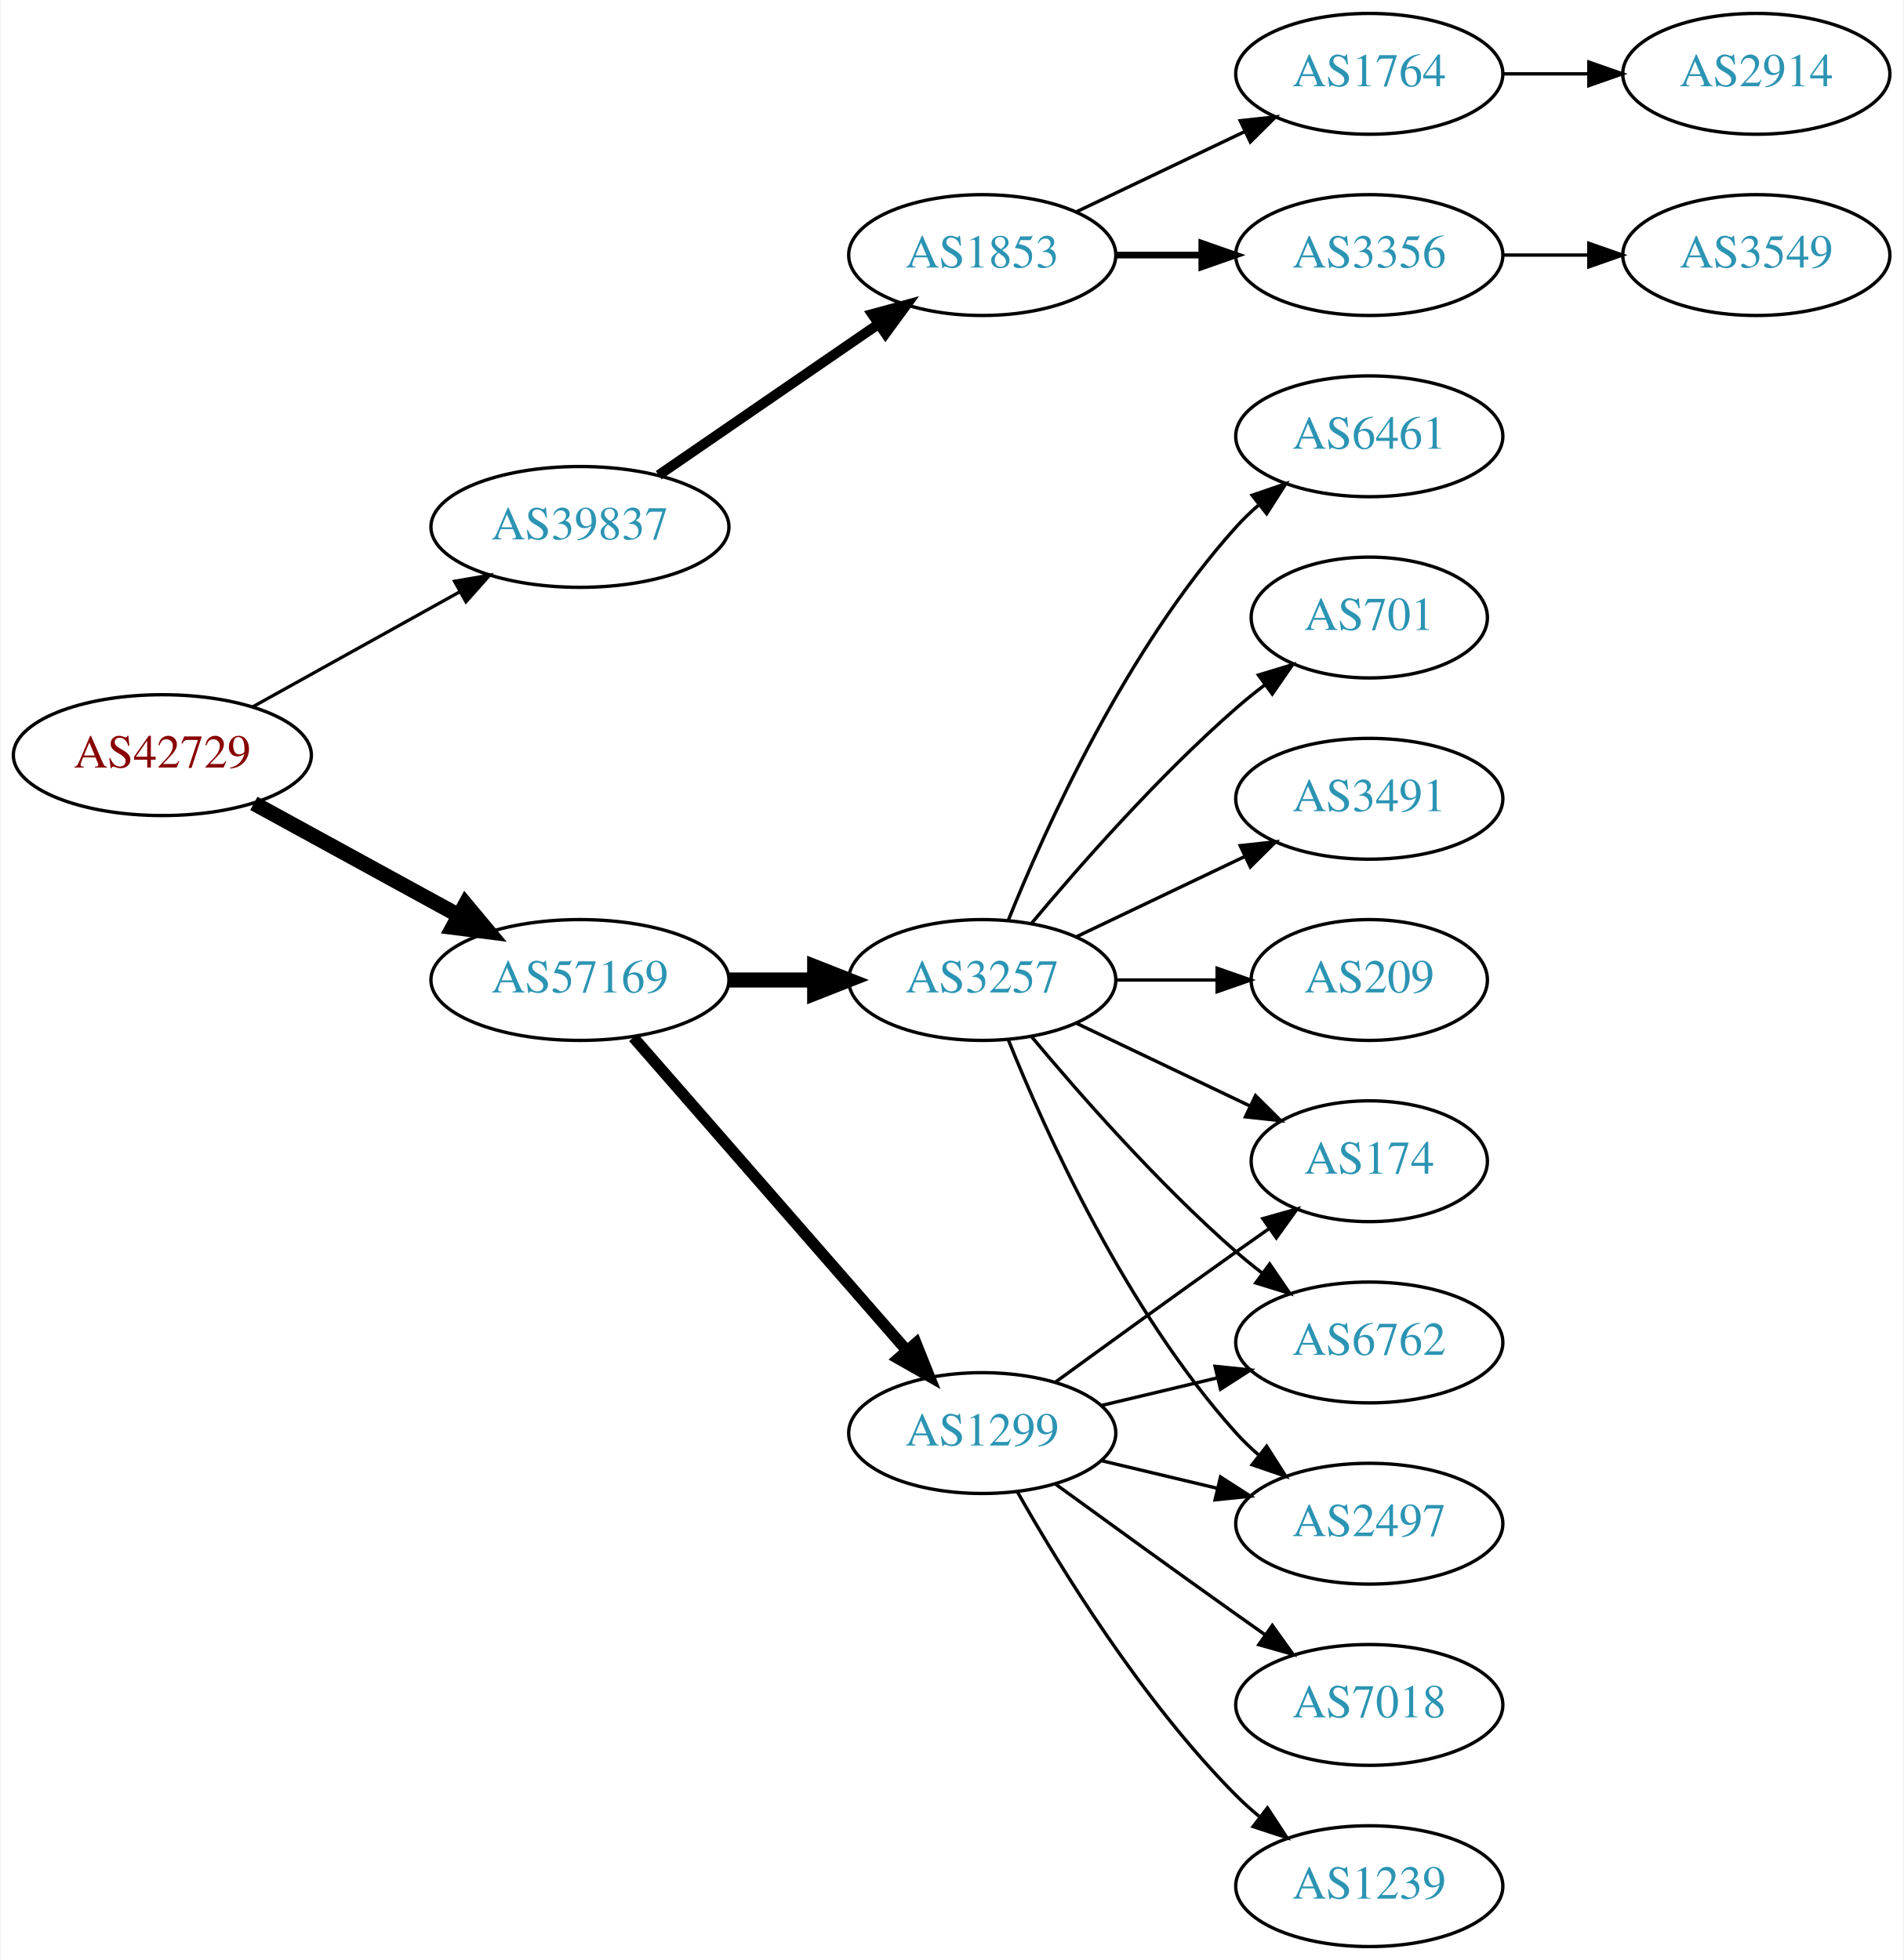
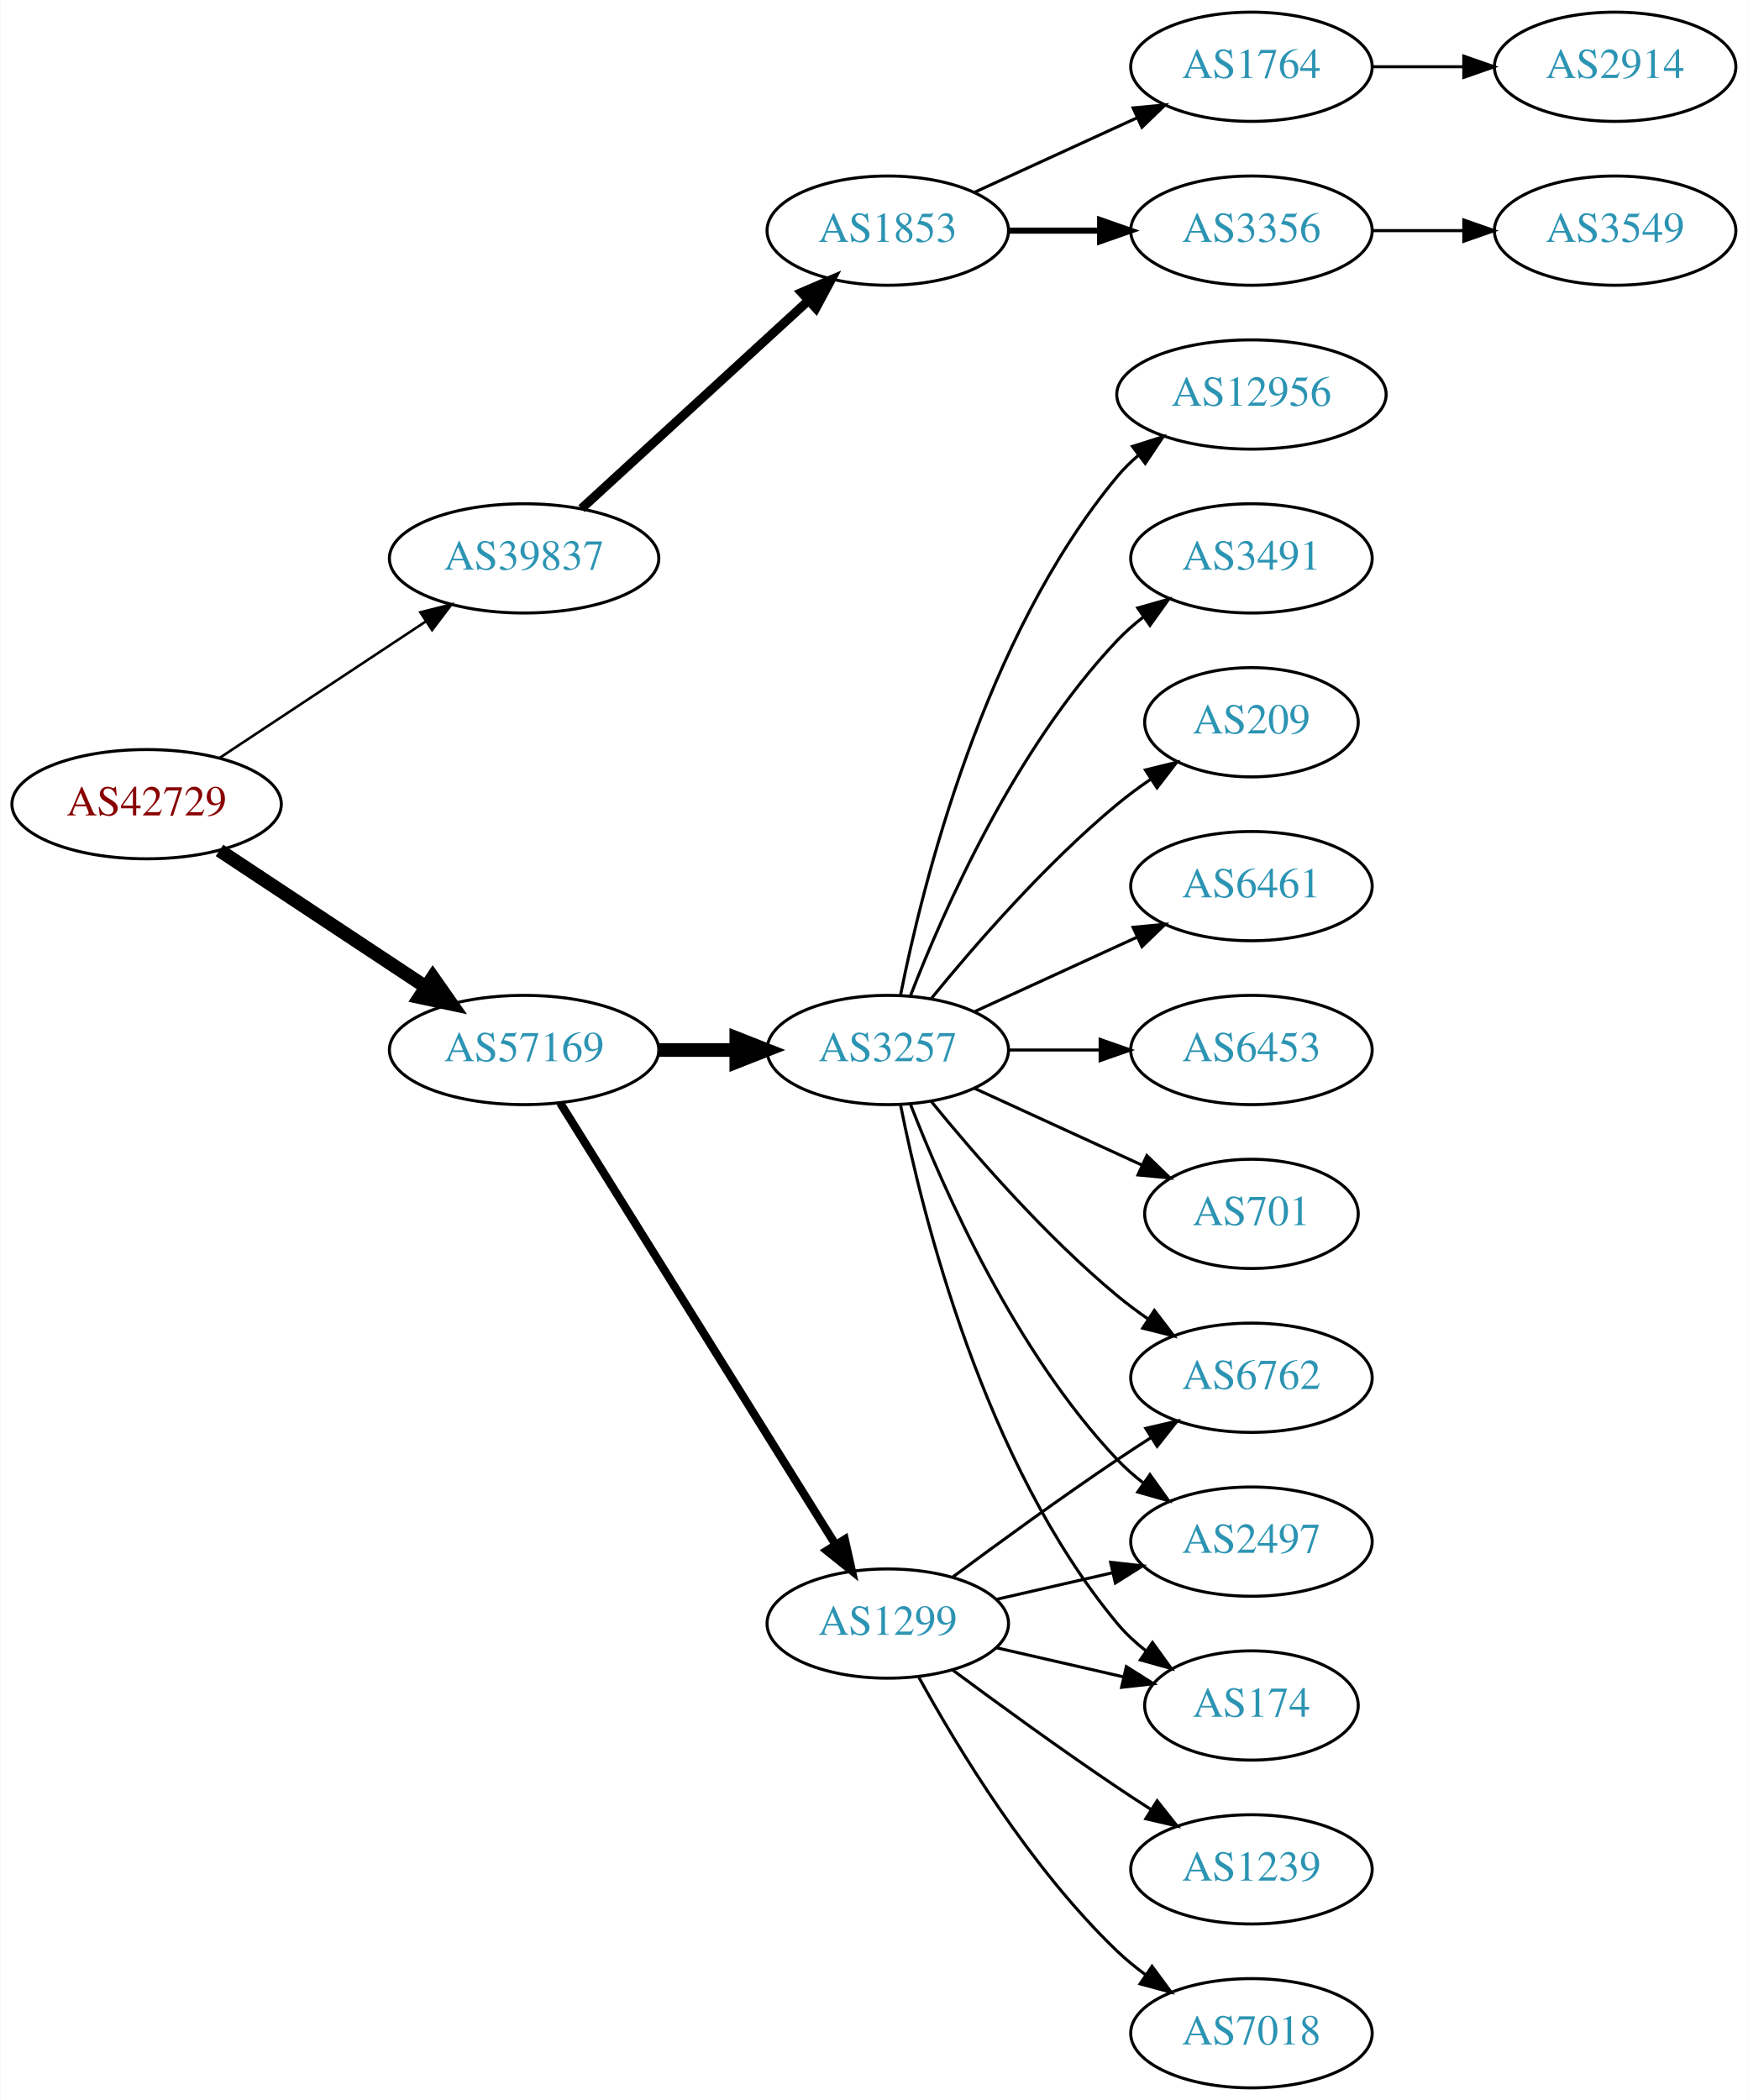
- <svg xmlns="http://www.w3.org/2000/svg" xmlns:xlink="http://www.w3.org/1999/xlink" width="567pt" height="584pt" viewBox="0.00 0.00 566.66 584.00">
-   <g id="graph0" class="graph" transform="scale(1 1) rotate(0) translate(4 580)">
-     <polygon fill="white" stroke="none" points="-4,4 -4,-580 562.663,-580 562.663,4 -4,4" />
+ <svg xmlns="http://www.w3.org/2000/svg" xmlns:xlink="http://www.w3.org/1999/xlink" width="576pt" height="692pt" viewBox="0.00 0.00 575.76 692.00">
+   <g id="graph0" class="graph" transform="scale(1 1) rotate(0) translate(4 688)">
+     <polygon fill="white" stroke="none" points="-4,4 -4,-688 571.762,-688 571.762,4 -4,4" />
    <g id="node1" class="node">
      <g id="a_node1">
        <a xlink:href="/asn/42729" xlink:title="AS42729 ~ FFGRAZ-NET [AT]">
-           <ellipse fill="#ffffff" stroke="black" cx="44.196" cy="-355" rx="44.393" ry="18" />
-           <text text-anchor="middle" x="44.196" y="-351.3" font-family="Times,serif" font-size="14.00" fill="#880000">AS42729</text>
+           <ellipse fill="#ffffff" stroke="black" cx="44.196" cy="-423" rx="44.393" ry="18" />
+           <text text-anchor="middle" x="44.196" y="-419.3" font-family="Times,serif" font-size="14.00" fill="#880000">AS42729</text>
        </a>
      </g>
    </g>
    <g id="node2" class="node">
      <g id="a_node2">
        <a xlink:href="/asn/39837" xlink:title="AS39837 ~ MUR [AT]">
-           <ellipse fill="#ffffff" stroke="black" cx="168.588" cy="-423" rx="44.393" ry="18" />
-           <text text-anchor="middle" x="168.588" y="-419.3" font-family="Times,serif" font-size="14.00" fill="#2c94b3">AS39837</text>
+           <ellipse fill="#ffffff" stroke="black" cx="168.588" cy="-504" rx="44.393" ry="18" />
+           <text text-anchor="middle" x="168.588" y="-500.3" font-family="Times,serif" font-size="14.00" fill="#2c94b3">AS39837</text>
        </a>
      </g>
    </g>
    <g id="edge1" class="edge">
-       <path fill="none" stroke="black" stroke-width="0.964" d="M71.152,-369.421C89.083,-379.383 113.137,-392.747 132.735,-403.636" />
-       <polygon fill="black" stroke="black" stroke-width="0.964" points="131.228,-406.803 141.669,-408.6 134.628,-400.684 131.228,-406.803" />
+       <path fill="none" stroke="black" stroke-width="0.844" d="M68.217,-438.235C87.449,-450.963 115.056,-469.234 136.294,-483.289" />
+       <polygon fill="black" stroke="black" stroke-width="0.844" points="134.4,-486.233 144.67,-488.833 138.263,-480.395 134.4,-486.233" />
    </g>
    <g id="node3" class="node">
      <g id="a_node3">
        <a xlink:href="/asn/57169" xlink:title="AS57169 ~ EDIS GmbH [AT]">
-           <ellipse fill="#ffffff" stroke="black" cx="168.588" cy="-288" rx="44.393" ry="18" />
-           <text text-anchor="middle" x="168.588" y="-284.3" font-family="Times,serif" font-size="14.00" fill="#2c94b3">AS57169</text>
+           <ellipse fill="#ffffff" stroke="black" cx="168.588" cy="-342" rx="44.393" ry="18" />
+           <text text-anchor="middle" x="168.588" y="-338.3" font-family="Times,serif" font-size="14.00" fill="#2c94b3">AS57169</text>
        </a>
      </g>
    </g>
    <g id="edge2" class="edge">
-       <path fill="none" stroke="black" stroke-width="4.5" d="M71.452,-340.627C89.279,-330.868 113.056,-317.852 132.503,-307.207" />
-       <polygon fill="black" stroke="black" stroke-width="4.5" points="134.494,-310.605 141.375,-302.349 130.713,-303.697 134.494,-310.605" />
+       <path fill="none" stroke="black" stroke-width="4.5" d="M68.217,-407.765C87.449,-395.037 115.056,-376.766 136.294,-362.711" />
+       <polygon fill="black" stroke="black" stroke-width="4.5" points="138.504,-365.97 144.67,-357.167 134.158,-359.403 138.504,-365.97" />
    </g>
    <g id="node4" class="node">
      <g id="a_node4">
        <a xlink:href="/asn/1853" xlink:title="AS1853 ~ ACOnet Backbone [AT]">
-           <ellipse fill="#ffffff" stroke="black" cx="288.431" cy="-504" rx="39.794" ry="18" />
-           <text text-anchor="middle" x="288.431" y="-500.3" font-family="Times,serif" font-size="14.00" fill="#2c94b3">AS1853</text>
+           <ellipse fill="#ffffff" stroke="black" cx="288.431" cy="-612" rx="39.794" ry="18" />
+           <text text-anchor="middle" x="288.431" y="-608.3" font-family="Times,serif" font-size="14.00" fill="#2c94b3">AS1853</text>
        </a>
      </g>
    </g>
    <g id="edge3" class="edge">
-       <path fill="none" stroke="black" stroke-width="3" d="M192.031,-438.426C210.612,-451.198 237.173,-469.455 257.553,-483.463" />
-       <polygon fill="black" stroke="black" stroke-width="3" points="255.643,-486.398 265.867,-489.178 259.609,-480.629 255.643,-486.398" />
+       <path fill="none" stroke="black" stroke-width="3" d="M187.486,-520.403C207.414,-538.667 239.772,-568.322 262.249,-588.921" />
+       <polygon fill="black" stroke="black" stroke-width="3" points="260.014,-591.62 269.751,-595.797 264.743,-586.46 260.014,-591.62" />
    </g>
    <g id="node9" class="node">
      <g id="a_node9">
        <a xlink:href="/asn/3257" xlink:title="AS3257 ~ GTT [DE]">
-           <ellipse fill="#ffffff" stroke="black" cx="288.431" cy="-288" rx="39.794" ry="18" />
-           <text text-anchor="middle" x="288.431" y="-284.3" font-family="Times,serif" font-size="14.00" fill="#2c94b3">AS3257</text>
+           <ellipse fill="#ffffff" stroke="black" cx="288.431" cy="-342" rx="39.794" ry="18" />
+           <text text-anchor="middle" x="288.431" y="-338.3" font-family="Times,serif" font-size="14.00" fill="#2c94b3">AS3257</text>
        </a>
      </g>
    </g>
    <g id="edge8" class="edge">
-       <path fill="none" stroke="black" stroke-width="4.5" d="M212.799,-288C221.112,-288 229.875,-288 238.357,-288" />
-       <polygon fill="black" stroke="black" stroke-width="4.5" points="238.516,-291.938 248.516,-288 238.516,-284.063 238.516,-291.938" />
+       <path fill="none" stroke="black" stroke-width="4.5" d="M212.799,-342C221.112,-342 229.875,-342 238.357,-342" />
+       <polygon fill="black" stroke="black" stroke-width="4.5" points="238.516,-345.938 248.516,-342 238.516,-338.063 238.516,-345.938" />
    </g>
    <g id="node10" class="node">
      <g id="a_node10">
        <a xlink:href="/asn/1299" xlink:title="AS1299 ~ Telia Carrier [EU]">
          <ellipse fill="#ffffff" stroke="black" cx="288.431" cy="-153" rx="39.794" ry="18" />
          <text text-anchor="middle" x="288.431" y="-149.3" font-family="Times,serif" font-size="14.00" fill="#2c94b3">AS1299</text>
        </a>
      </g>
    </g>
    <g id="edge9" class="edge">
-       <path fill="none" stroke="black" stroke-width="3.375" d="M184.513,-270.902C205.056,-247.369 242.175,-204.845 265.771,-177.813" />
-       <polygon fill="black" stroke="black" stroke-width="3.375" points="268.688,-179.794 272.627,-169.959 263.414,-175.191 268.688,-179.794" />
+       <path fill="none" stroke="black" stroke-width="2.7" d="M180.463,-324.558C201.247,-291.225 246.707,-218.314 271.136,-179.134" />
+       <polygon fill="black" stroke="black" stroke-width="2.7" points="274.261,-180.737 276.582,-170.4 268.321,-177.034 274.261,-180.737" />
    </g>
    <g id="node5" class="node">
      <g id="a_node5">
        <a xlink:href="/asn/3356" xlink:title="AS3356 ~ Level 3 Parent, LLC [US]">
-           <ellipse fill="#ffffff" stroke="black" cx="403.724" cy="-504" rx="39.794" ry="18" />
-           <text text-anchor="middle" x="403.724" y="-500.3" font-family="Times,serif" font-size="14.00" fill="#2c94b3">AS3356</text>
+           <ellipse fill="#ffffff" stroke="black" cx="408.273" cy="-612" rx="39.794" ry="18" />
+           <text text-anchor="middle" x="408.273" y="-608.3" font-family="Times,serif" font-size="14.00" fill="#2c94b3">AS3356</text>
        </a>
      </g>
    </g>
    <g id="edge4" class="edge">
-       <path fill="none" stroke="black" stroke-width="2" d="M328.103,-504C336.306,-504 345.07,-504 353.602,-504" />
-       <polygon fill="black" stroke="black" stroke-width="2" points="353.841,-507.5 363.841,-504 353.841,-500.5 353.841,-507.5" />
+       <path fill="none" stroke="black" stroke-width="2" d="M328.343,-612C337.897,-612 348.246,-612 358.209,-612" />
+       <polygon fill="black" stroke="black" stroke-width="2" points="358.402,-615.5 368.402,-612 358.402,-608.5 358.402,-615.5" />
    </g>
    <g id="node6" class="node">
      <g id="a_node6">
        <a xlink:href="/asn/1764" xlink:title="AS1764 ~ NEXTLAYER-AS [AT]">
-           <ellipse fill="#ffffff" stroke="black" cx="403.724" cy="-558" rx="39.794" ry="18" />
-           <text text-anchor="middle" x="403.724" y="-554.3" font-family="Times,serif" font-size="14.00" fill="#2c94b3">AS1764</text>
+           <ellipse fill="#ffffff" stroke="black" cx="408.273" cy="-666" rx="39.794" ry="18" />
+           <text text-anchor="middle" x="408.273" y="-662.3" font-family="Times,serif" font-size="14.00" fill="#2c94b3">AS1764</text>
        </a>
      </g>
    </g>
    <g id="edge5" class="edge">
-       <path fill="none" stroke="black" d="M316.567,-516.934C331.561,-524.081 350.382,-533.052 366.605,-540.785" />
-       <polygon fill="black" stroke="black" points="365.276,-544.028 375.809,-545.171 368.288,-537.709 365.276,-544.028" />
+       <path fill="none" stroke="black" d="M317.06,-624.661C333.017,-631.973 353.287,-641.261 370.57,-649.181" />
+       <polygon fill="black" stroke="black" points="369.269,-652.435 379.818,-653.419 372.185,-646.071 369.269,-652.435" />
+     </g>
+     <g id="node8" class="node">
+       <g id="a_node8">
+         <a xlink:href="/asn/3549" xlink:title="AS3549 ~ Level 3 Parent, LLC [US]">
+           <ellipse fill="#ffffff" stroke="black" cx="528.116" cy="-612" rx="39.794" ry="18" />
+           <text text-anchor="middle" x="528.116" y="-608.3" font-family="Times,serif" font-size="14.00" fill="#2c94b3">AS3549</text>
+         </a>
+       </g>
+     </g>
+     <g id="edge7" class="edge">
+       <path fill="none" stroke="black" d="M448.186,-612C457.739,-612 468.089,-612 478.052,-612" />
+       <polygon fill="black" stroke="black" points="478.244,-615.5 488.244,-612 478.244,-608.5 478.244,-615.5" />
    </g>
    <g id="node7" class="node">
      <g id="a_node7">
-         <a xlink:href="/asn/3549" xlink:title="AS3549 ~ Level 3 Parent, LLC [US]">
-           <ellipse fill="#ffffff" stroke="black" cx="519.017" cy="-504" rx="39.794" ry="18" />
-           <text text-anchor="middle" x="519.017" y="-500.3" font-family="Times,serif" font-size="14.00" fill="#2c94b3">AS3549</text>
+         <a xlink:href="/asn/2914" xlink:title="AS2914 ~ NTT America, Inc. [US]">
+           <ellipse fill="#ffffff" stroke="black" cx="528.116" cy="-666" rx="39.794" ry="18" />
+           <text text-anchor="middle" x="528.116" y="-662.3" font-family="Times,serif" font-size="14.00" fill="#2c94b3">AS2914</text>
        </a>
      </g>
    </g>
    <g id="edge6" class="edge">
-       <path fill="none" stroke="black" d="M443.396,-504C451.599,-504 460.363,-504 468.895,-504" />
-       <polygon fill="black" stroke="black" points="469.134,-507.5 479.134,-504 469.134,-500.5 469.134,-507.5" />
-     </g>
-     <g id="node8" class="node">
-       <g id="a_node8">
-         <a xlink:href="/asn/2914" xlink:title="AS2914 ~ NTT America, Inc. [US]">
-           <ellipse fill="#ffffff" stroke="black" cx="519.017" cy="-558" rx="39.794" ry="18" />
-           <text text-anchor="middle" x="519.017" y="-554.3" font-family="Times,serif" font-size="14.00" fill="#2c94b3">AS2914</text>
-         </a>
-       </g>
-     </g>
-     <g id="edge7" class="edge">
-       <path fill="none" stroke="black" d="M443.396,-558C451.599,-558 460.363,-558 468.895,-558" />
-       <polygon fill="black" stroke="black" points="469.134,-561.5 479.134,-558 469.134,-554.5 469.134,-561.5" />
+       <path fill="none" stroke="black" d="M448.186,-666C457.739,-666 468.089,-666 478.052,-666" />
+       <polygon fill="black" stroke="black" points="478.244,-669.5 488.244,-666 478.244,-662.5 478.244,-669.5" />
    </g>
    <g id="node11" class="node">
      <g id="a_node11">
        <a xlink:href="/asn/2497" xlink:title="AS2497 ~ Internet Initiative Japan Inc. [JP]">
-           <ellipse fill="#ffffff" stroke="black" cx="403.724" cy="-126" rx="39.794" ry="18" />
-           <text text-anchor="middle" x="403.724" y="-122.3" font-family="Times,serif" font-size="14.00" fill="#2c94b3">AS2497</text>
+           <ellipse fill="#ffffff" stroke="black" cx="408.273" cy="-180" rx="39.794" ry="18" />
+           <text text-anchor="middle" x="408.273" y="-176.3" font-family="Times,serif" font-size="14.00" fill="#2c94b3">AS2497</text>
        </a>
      </g>
    </g>
    <g id="edge10" class="edge">
-       <path fill="none" stroke="black" d="M296.179,-270.213C307.23,-242.757 331.283,-189.422 364.077,-153 366.08,-150.776 368.298,-148.637 370.631,-146.603" />
-       <polygon fill="black" stroke="black" points="373.161,-149.065 378.85,-140.127 368.829,-143.567 373.161,-149.065" />
+       <path fill="none" stroke="black" d="M295.954,-324.006C306.704,-296.272 330.362,-242.571 364.077,-207 366.663,-204.272 369.581,-201.706 372.649,-199.323" />
+       <polygon fill="black" stroke="black" points="374.827,-202.07 380.997,-193.457 370.803,-196.342 374.827,-202.07" />
    </g>
    <g id="node12" class="node">
      <g id="a_node12">
        <a xlink:href="/asn/174" xlink:title="AS174 ~ Cogent Communications [US]">
-           <ellipse fill="#ffffff" stroke="black" cx="403.724" cy="-234" rx="35.194" ry="18" />
-           <text text-anchor="middle" x="403.724" y="-230.3" font-family="Times,serif" font-size="14.00" fill="#2c94b3">AS174</text>
+           <ellipse fill="#ffffff" stroke="black" cx="408.273" cy="-126" rx="35.194" ry="18" />
+           <text text-anchor="middle" x="408.273" y="-122.3" font-family="Times,serif" font-size="14.00" fill="#2c94b3">AS174</text>
        </a>
      </g>
    </g>
    <g id="edge11" class="edge">
-       <path fill="none" stroke="black" d="M316.567,-275.066C331.999,-267.71 351.485,-258.423 368.02,-250.541" />
-       <polygon fill="black" stroke="black" points="369.84,-253.551 377.361,-246.089 366.828,-247.232 369.84,-253.551" />
+       <path fill="none" stroke="black" d="M292.629,-323.927C299.793,-287.859 320.067,-205.875 364.077,-153 366.814,-149.712 370.059,-146.702 373.522,-143.983" />
+       <polygon fill="black" stroke="black" points="375.659,-146.761 381.863,-138.173 371.658,-141.017 375.659,-146.761" />
    </g>
    <g id="node13" class="node">
      <g id="a_node13">
-         <a xlink:href="/asn/6762" xlink:title="AS6762 ~ TELECOM ITALIA SPARKLE S.p.A. [IT]">
-           <ellipse fill="#ffffff" stroke="black" cx="403.724" cy="-180" rx="39.794" ry="18" />
-           <text text-anchor="middle" x="403.724" y="-176.3" font-family="Times,serif" font-size="14.00" fill="#2c94b3">AS6762</text>
+         <a xlink:href="/asn/6453" xlink:title="AS6453 ~ TATA COMMUNICATIONS (AMERICA) INC [US]">
+           <ellipse fill="#ffffff" stroke="black" cx="408.273" cy="-342" rx="39.794" ry="18" />
+           <text text-anchor="middle" x="408.273" y="-338.3" font-family="Times,serif" font-size="14.00" fill="#2c94b3">AS6453</text>
        </a>
      </g>
    </g>
    <g id="edge12" class="edge">
-       <path fill="none" stroke="black" d="M303.061,-271.183C317.343,-254.071 340.89,-227.255 364.077,-207 366.543,-204.846 369.182,-202.706 371.879,-200.628" />
-       <polygon fill="black" stroke="black" points="374.052,-203.375 380.033,-194.63 369.904,-197.736 374.052,-203.375" />
+       <path fill="none" stroke="black" d="M328.343,-342C337.897,-342 348.246,-342 358.209,-342" />
+       <polygon fill="black" stroke="black" points="358.402,-345.5 368.402,-342 358.402,-338.5 358.402,-345.5" />
    </g>
    <g id="node14" class="node">
      <g id="a_node14">
-         <a xlink:href="/asn/6461" xlink:title="AS6461 ~ Zayo Bandwidth [US]">
-           <ellipse fill="#ffffff" stroke="black" cx="403.724" cy="-450" rx="39.794" ry="18" />
-           <text text-anchor="middle" x="403.724" y="-446.3" font-family="Times,serif" font-size="14.00" fill="#2c94b3">AS6461</text>
+         <a xlink:href="/asn/701" xlink:title="AS701 ~ UUNET [US]">
+           <ellipse fill="#ffffff" stroke="black" cx="408.273" cy="-288" rx="35.194" ry="18" />
+           <text text-anchor="middle" x="408.273" y="-284.3" font-family="Times,serif" font-size="14.00" fill="#2c94b3">AS701</text>
        </a>
      </g>
    </g>
    <g id="edge13" class="edge">
-       <path fill="none" stroke="black" d="M296.179,-305.787C307.23,-333.243 331.283,-386.578 364.077,-423 366.08,-425.224 368.298,-427.363 370.631,-429.397" />
-       <polygon fill="black" stroke="black" points="368.829,-432.433 378.85,-435.873 373.161,-426.935 368.829,-432.433" />
+       <path fill="none" stroke="black" d="M317.06,-329.339C333.476,-321.817 354.457,-312.202 372.054,-304.139" />
+       <polygon fill="black" stroke="black" points="373.799,-307.189 381.432,-299.842 370.883,-300.826 373.799,-307.189" />
    </g>
    <g id="node15" class="node">
      <g id="a_node15">
-         <a xlink:href="/asn/701" xlink:title="AS701 ~ UUNET [US]">
-           <ellipse fill="#ffffff" stroke="black" cx="403.724" cy="-396" rx="35.194" ry="18" />
-           <text text-anchor="middle" x="403.724" y="-392.3" font-family="Times,serif" font-size="14.00" fill="#2c94b3">AS701</text>
+         <a xlink:href="/asn/12956" xlink:title="AS12956 ~ TELXIUS [ES]">
+           <ellipse fill="#ffffff" stroke="black" cx="408.273" cy="-558" rx="44.393" ry="18" />
+           <text text-anchor="middle" x="408.273" y="-554.3" font-family="Times,serif" font-size="14.00" fill="#2c94b3">AS12956</text>
        </a>
      </g>
    </g>
    <g id="edge14" class="edge">
-       <path fill="none" stroke="black" d="M303.061,-304.817C317.343,-321.929 340.89,-348.745 364.077,-369 366.747,-371.332 369.62,-373.648 372.55,-375.886" />
-       <polygon fill="black" stroke="black" points="370.701,-378.87 380.841,-381.939 374.828,-373.216 370.701,-378.87" />
+       <path fill="none" stroke="black" d="M292.629,-360.073C299.793,-396.141 320.067,-478.125 364.077,-531 366.171,-533.515 368.561,-535.867 371.119,-538.051" />
+       <polygon fill="black" stroke="black" points="369.068,-540.887 379.167,-544.091 373.27,-535.289 369.068,-540.887" />
    </g>
    <g id="node16" class="node">
      <g id="a_node16">
-         <a xlink:href="/asn/3491" xlink:title="AS3491 ~ PCCW Global, Inc. [US]">
-           <ellipse fill="#ffffff" stroke="black" cx="403.724" cy="-342" rx="39.794" ry="18" />
-           <text text-anchor="middle" x="403.724" y="-338.3" font-family="Times,serif" font-size="14.00" fill="#2c94b3">AS3491</text>
+         <a xlink:href="/asn/6762" xlink:title="AS6762 ~ TELECOM ITALIA SPARKLE S.p.A. [IT]">
+           <ellipse fill="#ffffff" stroke="black" cx="408.273" cy="-234" rx="39.794" ry="18" />
+           <text text-anchor="middle" x="408.273" y="-230.3" font-family="Times,serif" font-size="14.00" fill="#2c94b3">AS6762</text>
        </a>
      </g>
    </g>
    <g id="edge15" class="edge">
-       <path fill="none" stroke="black" d="M316.567,-300.934C331.561,-308.081 350.382,-317.052 366.605,-324.785" />
-       <polygon fill="black" stroke="black" points="365.276,-328.028 375.809,-329.171 368.288,-321.709 365.276,-328.028" />
+       <path fill="none" stroke="black" d="M302.85,-324.935C316.964,-307.625 340.379,-280.655 364.077,-261 367.294,-258.332 370.794,-255.73 374.365,-253.259" />
+       <polygon fill="black" stroke="black" points="376.288,-256.183 382.721,-247.764 372.442,-250.334 376.288,-256.183" />
    </g>
    <g id="node17" class="node">
      <g id="a_node17">
-         <a xlink:href="/asn/209" xlink:title="AS209 ~ CenturyLink Communications, LLC [US]">
-           <ellipse fill="#ffffff" stroke="black" cx="403.724" cy="-288" rx="35.194" ry="18" />
-           <text text-anchor="middle" x="403.724" y="-284.3" font-family="Times,serif" font-size="14.00" fill="#2c94b3">AS209</text>
+         <a xlink:href="/asn/3491" xlink:title="AS3491 ~ PCCW Global, Inc. [US]">
+           <ellipse fill="#ffffff" stroke="black" cx="408.273" cy="-504" rx="39.794" ry="18" />
+           <text text-anchor="middle" x="408.273" y="-500.3" font-family="Times,serif" font-size="14.00" fill="#2c94b3">AS3491</text>
        </a>
      </g>
    </g>
    <g id="edge16" class="edge">
-       <path fill="none" stroke="black" d="M328.103,-288C337.808,-288 348.299,-288 358.262,-288" />
-       <polygon fill="black" stroke="black" points="358.398,-291.5 368.398,-288 358.398,-284.5 358.398,-291.5" />
-     </g>
-     <g id="edge20" class="edge">
-       <path fill="none" stroke="black" d="M324.038,-144.752C334.909,-142.162 347.064,-139.265 358.506,-136.538" />
-       <polygon fill="black" stroke="black" points="359.412,-139.92 368.328,-134.197 357.789,-133.111 359.412,-139.92" />
-     </g>
-     <g id="edge18" class="edge">
-       <path fill="none" stroke="black" d="M310.279,-168.222C325.213,-179.091 345.827,-194.025 364.077,-207 367.288,-209.282 370.657,-211.661 374.011,-214.018" />
-       <polygon fill="black" stroke="black" points="372.023,-216.899 382.222,-219.77 376.039,-211.166 372.023,-216.899" />
-     </g>
-     <g id="edge19" class="edge">
-       <path fill="none" stroke="black" d="M324.038,-161.248C334.909,-163.838 347.064,-166.735 358.506,-169.462" />
-       <polygon fill="black" stroke="black" points="357.789,-172.889 368.328,-171.803 359.412,-166.08 357.789,-172.889" />
+       <path fill="none" stroke="black" d="M295.954,-359.994C306.704,-387.728 330.362,-441.429 364.077,-477 366.663,-479.728 369.581,-482.294 372.649,-484.677" />
+       <polygon fill="black" stroke="black" points="370.803,-487.658 380.997,-490.543 374.827,-481.93 370.803,-487.658" />
    </g>
    <g id="node18" class="node">
      <g id="a_node18">
-         <a xlink:href="/asn/1239" xlink:title="AS1239 ~ Sprint [US]">
-           <ellipse fill="#ffffff" stroke="black" cx="403.724" cy="-18" rx="39.794" ry="18" />
-           <text text-anchor="middle" x="403.724" y="-14.3" font-family="Times,serif" font-size="14.00" fill="#2c94b3">AS1239</text>
+         <a xlink:href="/asn/209" xlink:title="AS209 ~ CenturyLink Communications, LLC [US]">
+           <ellipse fill="#ffffff" stroke="black" cx="408.273" cy="-450" rx="35.194" ry="18" />
+           <text text-anchor="middle" x="408.273" y="-446.3" font-family="Times,serif" font-size="14.00" fill="#2c94b3">AS209</text>
        </a>
      </g>
    </g>
    <g id="edge17" class="edge">
-       <path fill="none" stroke="black" d="M298.891,-135.51C311.672,-112.904 336.105,-73.114 364.077,-45 366.188,-42.879 368.484,-40.812 370.87,-38.829" />
-       <polygon fill="black" stroke="black" points="373.385,-41.31 379.185,-32.444 369.122,-35.758 373.385,-41.31" />
+       <path fill="none" stroke="black" d="M302.85,-359.065C316.964,-376.375 340.379,-403.345 364.077,-423 367.54,-425.872 371.333,-428.669 375.187,-431.308" />
+       <polygon fill="black" stroke="black" points="373.33,-434.275 383.62,-436.797 377.149,-428.408 373.33,-434.275" />
    </g>
    <g id="node19" class="node">
      <g id="a_node19">
+         <a xlink:href="/asn/6461" xlink:title="AS6461 ~ Zayo Bandwidth [US]">
+           <ellipse fill="#ffffff" stroke="black" cx="408.273" cy="-396" rx="39.794" ry="18" />
+           <text text-anchor="middle" x="408.273" y="-392.3" font-family="Times,serif" font-size="14.00" fill="#2c94b3">AS6461</text>
+         </a>
+       </g>
+     </g>
+     <g id="edge18" class="edge">
+       <path fill="none" stroke="black" d="M317.06,-354.661C333.017,-361.973 353.287,-371.261 370.57,-379.181" />
+       <polygon fill="black" stroke="black" points="369.269,-382.435 379.818,-383.419 372.185,-376.071 369.269,-382.435" />
+     </g>
+     <g id="edge19" class="edge">
+       <path fill="none" stroke="black" d="M324.15,-160.955C336.15,-163.704 349.771,-166.825 362.463,-169.733" />
+       <polygon fill="black" stroke="black" points="361.866,-173.187 372.395,-172.009 363.429,-166.364 361.866,-173.187" />
+     </g>
+     <g id="edge21" class="edge">
+       <path fill="none" stroke="black" d="M324.15,-145.045C337.243,-142.045 352.265,-138.604 365.906,-135.478" />
+       <polygon fill="black" stroke="black" points="367.047,-138.807 376.013,-133.162 365.484,-131.984 367.047,-138.807" />
+     </g>
+     <g id="edge20" class="edge">
+       <path fill="none" stroke="black" d="M309.761,-168.277C324.623,-179.304 345.368,-194.407 364.077,-207 367.626,-209.389 371.377,-211.839 375.125,-214.242" />
+       <polygon fill="black" stroke="black" points="373.451,-217.325 383.774,-219.712 377.193,-211.409 373.451,-217.325" />
+     </g>
+     <g id="node20" class="node">
+       <g id="a_node20">
        <a xlink:href="/asn/7018" xlink:title="AS7018 ~ AT&amp;T Services, Inc. [US]">
-           <ellipse fill="#ffffff" stroke="black" cx="403.724" cy="-72" rx="39.794" ry="18" />
-           <text text-anchor="middle" x="403.724" y="-68.3" font-family="Times,serif" font-size="14.00" fill="#2c94b3">AS7018</text>
-         </a>
-       </g>
-     </g>
-     <g id="edge21" class="edge">
-       <path fill="none" stroke="black" d="M310.279,-137.778C325.213,-126.909 345.827,-111.975 364.077,-99 366.898,-96.995 369.841,-94.915 372.789,-92.841" />
-       <polygon fill="black" stroke="black" points="374.835,-95.681 381.013,-87.074 370.816,-89.95 374.835,-95.681" />
+           <ellipse fill="#ffffff" stroke="black" cx="408.273" cy="-18" rx="39.794" ry="18" />
+           <text text-anchor="middle" x="408.273" y="-14.3" font-family="Times,serif" font-size="14.00" fill="#2c94b3">AS7018</text>
+         </a>
+       </g>
+     </g>
+     <g id="edge22" class="edge">
+       <path fill="none" stroke="black" d="M298.672,-135.287C311.218,-112.439 335.394,-72.389 364.077,-45 366.946,-42.261 370.134,-39.653 373.443,-37.215" />
+       <polygon fill="black" stroke="black" points="375.507,-40.044 381.803,-31.523 371.567,-34.258 375.507,-40.044" />
+     </g>
+     <g id="node21" class="node">
+       <g id="a_node21">
+         <a xlink:href="/asn/1239" xlink:title="AS1239 ~ Sprint [US]">
+           <ellipse fill="#ffffff" stroke="black" cx="408.273" cy="-72" rx="39.794" ry="18" />
+           <text text-anchor="middle" x="408.273" y="-68.3" font-family="Times,serif" font-size="14.00" fill="#2c94b3">AS1239</text>
+         </a>
+       </g>
+     </g>
+     <g id="edge23" class="edge">
+       <path fill="none" stroke="black" d="M309.761,-137.723C324.623,-126.696 345.368,-111.593 364.077,-99 367.626,-96.611 371.377,-94.161 375.125,-91.758" />
+       <polygon fill="black" stroke="black" points="377.193,-94.591 383.774,-86.288 373.451,-88.675 377.193,-94.591" />
    </g>
  </g>
</svg>
